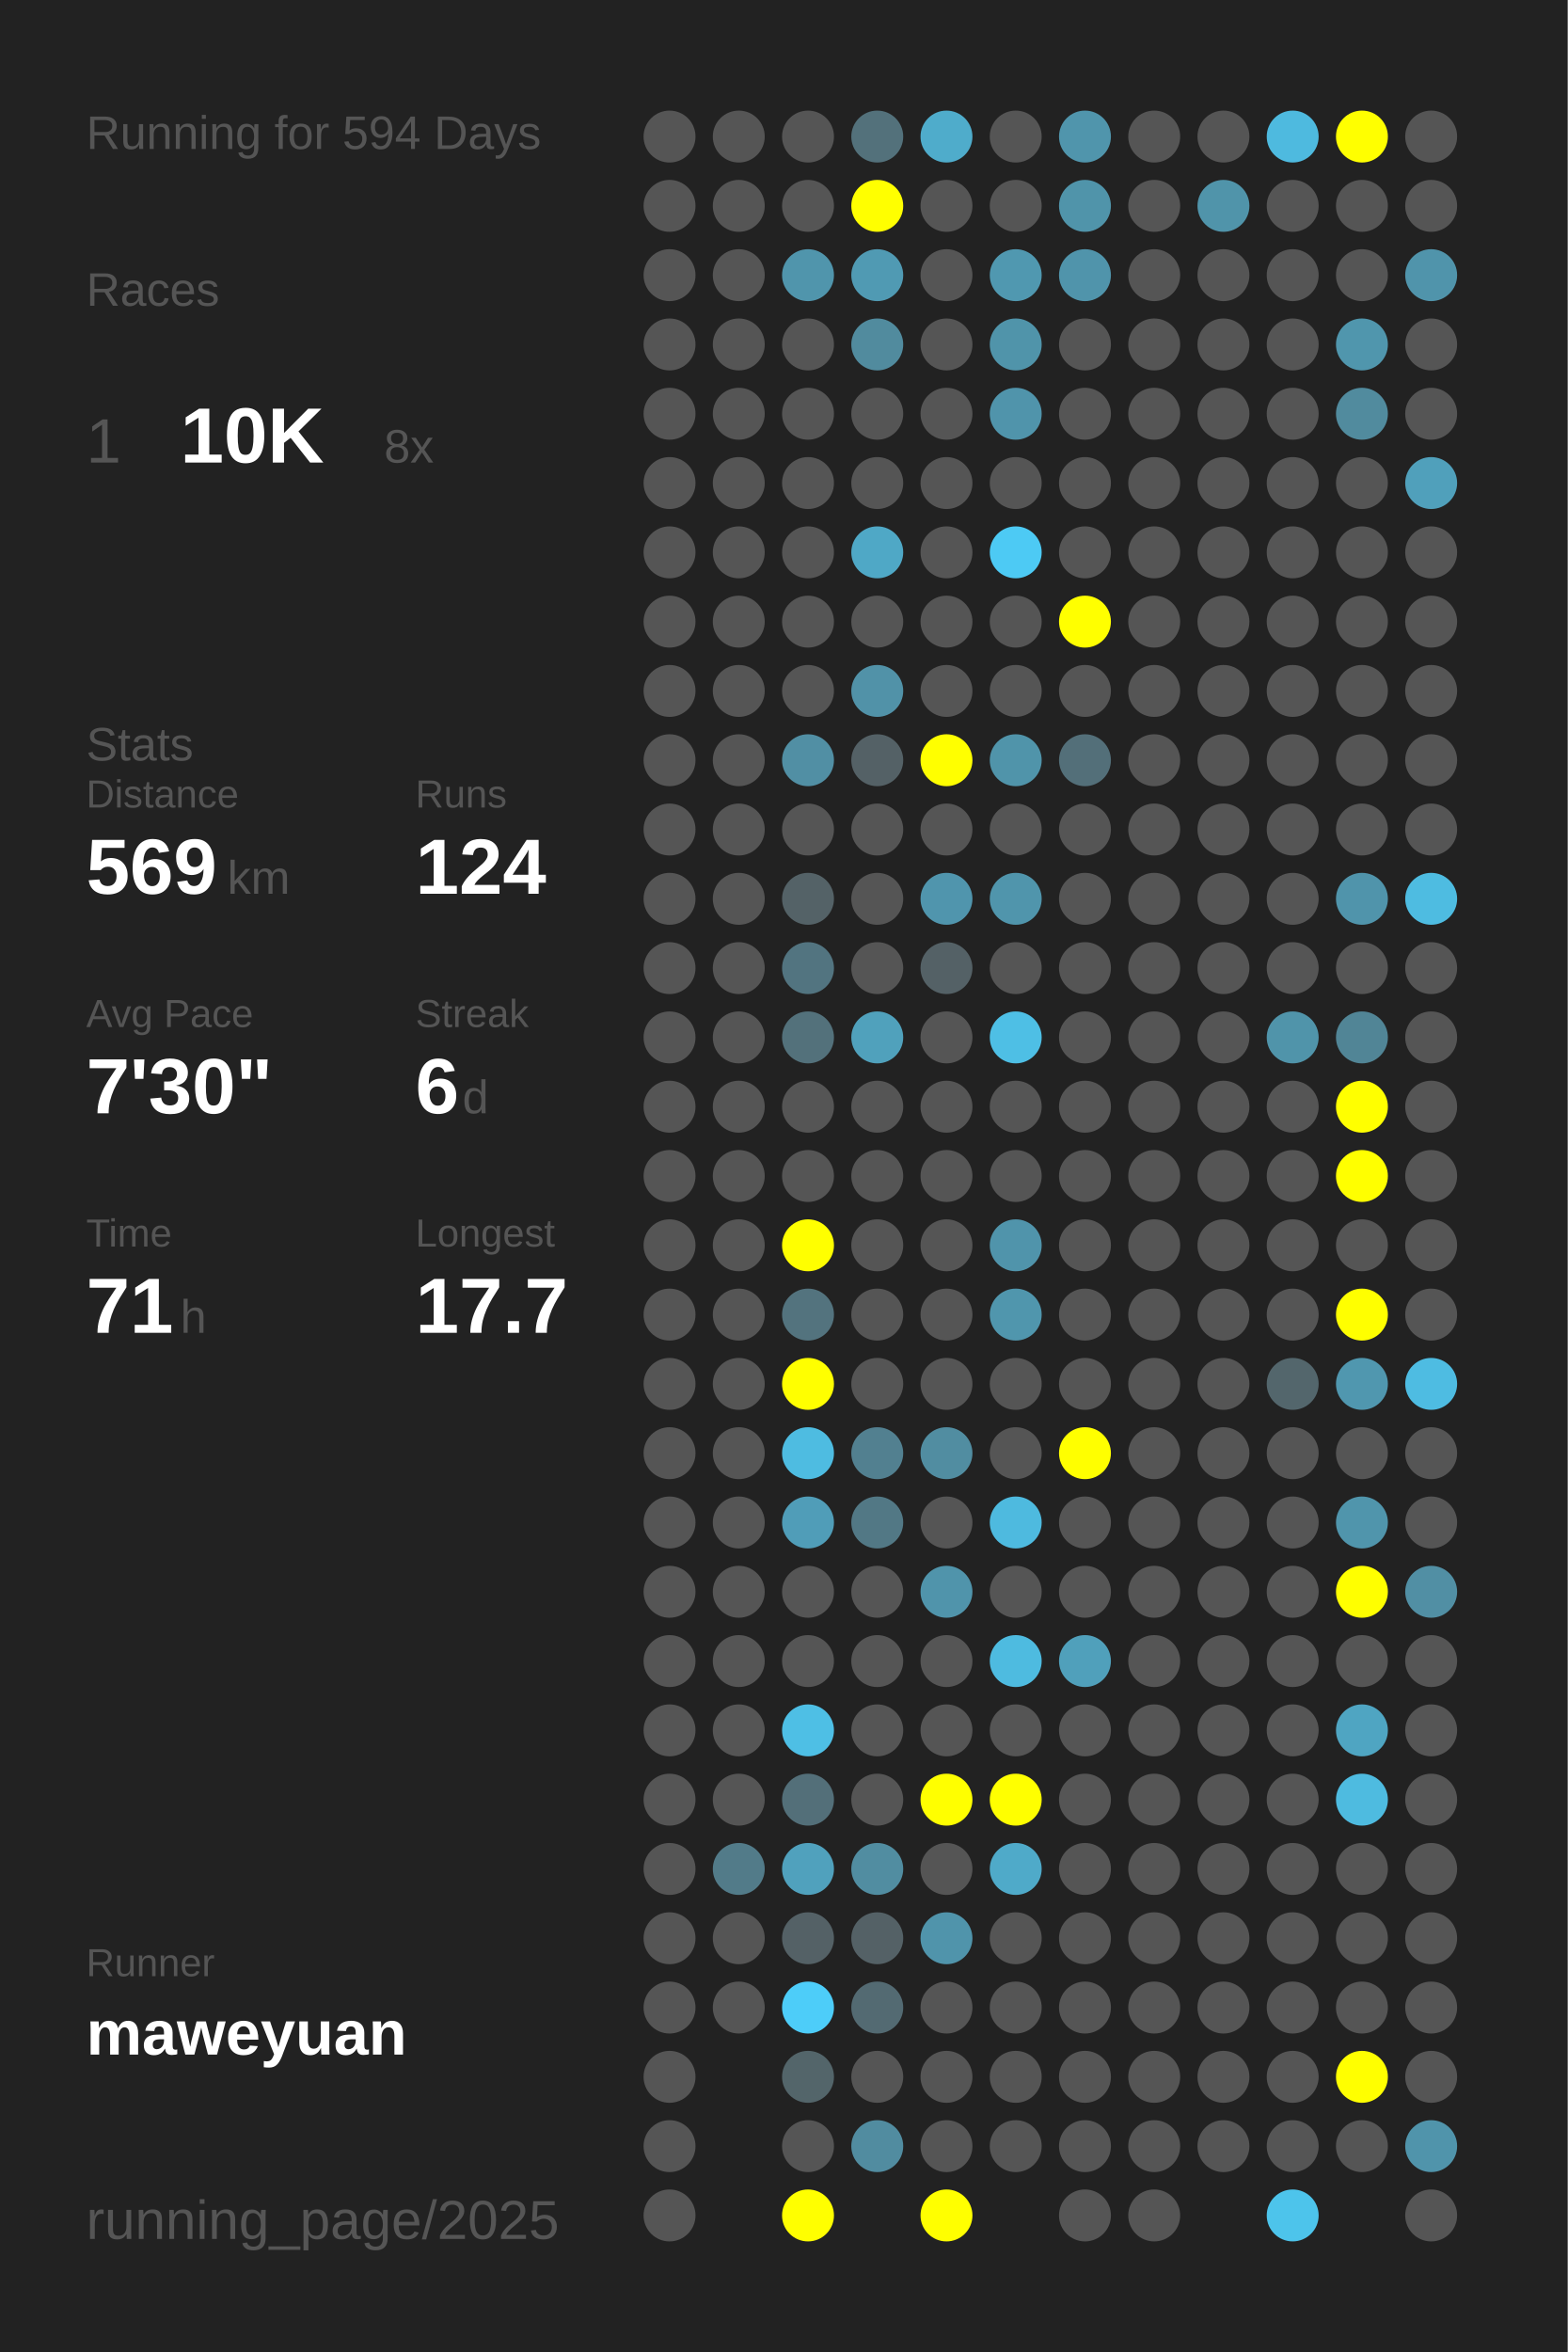
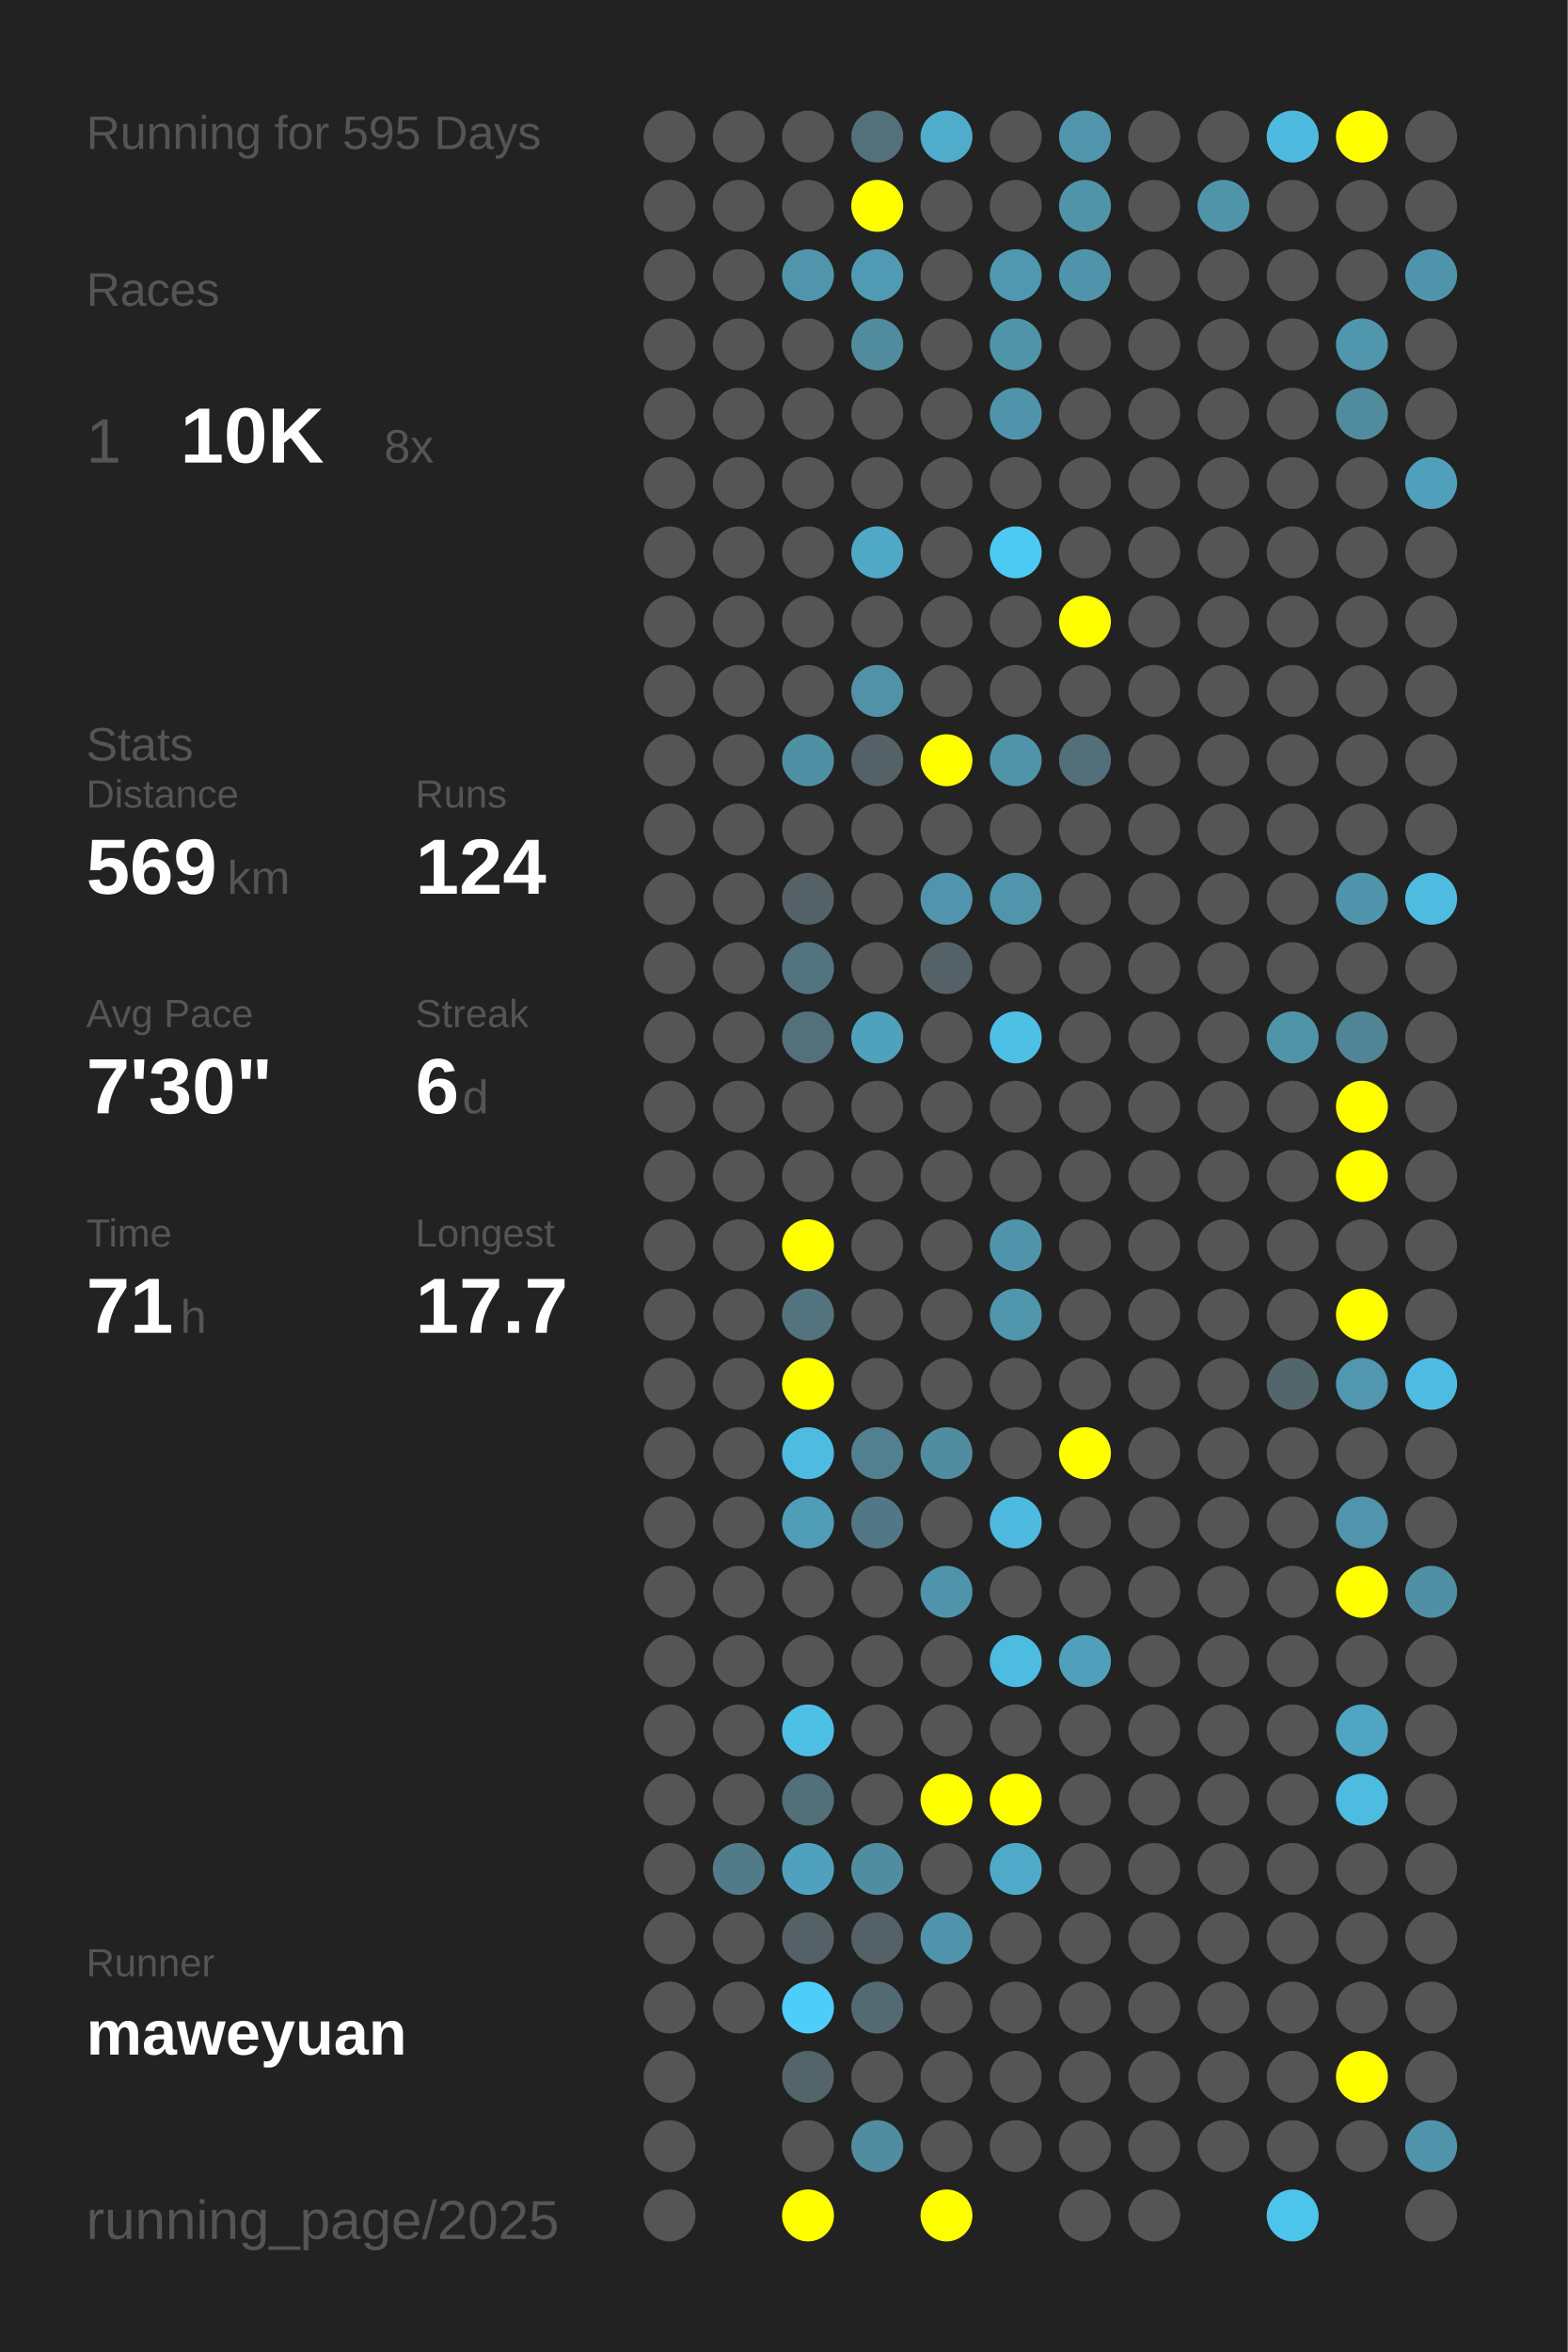
<svg xmlns="http://www.w3.org/2000/svg" baseProfile="full" height="300mm" version="1.1" viewBox="0,0,200,300" width="200mm">
  <defs />
  <rect fill="#222222" height="300" width="200" x="0" y="0" />
-   <text fill="#555555" style="font-size:6px; font-family:Arial;" x="11" y="19">Running for 594 Days</text>
+   <text fill="#555555" style="font-size:6px; font-family:Arial;" x="11" y="19">Running for 595 Days</text>
  <text fill="#555555" style="font-size:6px; font-family:Arial;" x="11" y="39">Races</text>
  <text fill="#555555" style="font-size:8px; font-family:Arial;" x="11" y="59">1</text>
  <text fill="#FFFFFF" style="font-size:10px; font-family:Arial; font-weight:bold;" x="23" y="59">10K</text>
  <text fill="#555555" style="font-size:6px; font-family:Arial;" x="49" y="59">8x</text>
  <text fill="#555555" style="font-size:6px; font-family:Arial;" x="11" y="97">Stats</text>
  <text fill="#555555" style="font-size:5px; font-family:Arial;" x="11" y="103">Distance</text>
  <text fill="#FFFFFF" style="font-size:10px; font-family:Arial; font-weight:bold;" x="11" y="114">569</text>
  <text fill="#555555" style="font-size:6px; font-family:Arial;" x="29" y="114">km</text>
  <text fill="#555555" style="font-size:5px; font-family:Arial;" x="53" y="103">Runs</text>
  <text fill="#FFFFFF" style="font-size:10px; font-family:Arial; font-weight:bold;" x="53" y="114">124</text>
  <text fill="#555555" style="font-size:5px; font-family:Arial;" x="11" y="131">Avg Pace</text>
  <text fill="#FFFFFF" style="font-size:10px; font-family:Arial; font-weight:bold;" x="11" y="142">7'30"</text>
  <text fill="#555555" style="font-size:5px; font-family:Arial;" x="53" y="131">Streak</text>
  <text fill="#FFFFFF" style="font-size:10px; font-family:Arial; font-weight:bold;" x="53" y="142">6</text>
  <text fill="#555555" style="font-size:6px; font-family:Arial;" x="59" y="142">d</text>
  <text fill="#555555" style="font-size:5px; font-family:Arial;" x="11" y="159">Time</text>
  <text fill="#FFFFFF" style="font-size:10px; font-family:Arial; font-weight:bold;" x="11" y="170">71</text>
  <text fill="#555555" style="font-size:6px; font-family:Arial;" x="23" y="170">h</text>
  <text fill="#555555" style="font-size:5px; font-family:Arial;" x="53" y="159">Longest</text>
  <text fill="#FFFFFF" style="font-size:10px; font-family:Arial; font-weight:bold;" x="53" y="170">17.7</text>
  <text fill="#555555" style="font-size:5px; font-family:Arial;" x="11" y="252.065">Runner</text>
  <text fill="#FFFFFF" style="font-size:8px; font-family:Arial; font-weight:bold;" x="11" y="262.065">maweyuan</text>
  <text fill="#555555" style="font-size:7px; font-family:Arial;" x="11" y="285.581">running_page/2025</text>
  <circle cx="85.417" cy="17.419" fill="#555555" r="3.312" />
  <circle cx="85.417" cy="26.258" fill="#555555" r="3.312" />
  <circle cx="85.417" cy="35.097" fill="#555555" r="3.312" />
  <circle cx="85.417" cy="43.935" fill="#555555" r="3.312" />
  <circle cx="85.417" cy="52.774" fill="#555555" r="3.312" />
  <circle cx="85.417" cy="61.613" fill="#555555" r="3.312" />
  <circle cx="85.417" cy="70.452" fill="#555555" r="3.312" />
  <circle cx="85.417" cy="79.29" fill="#555555" r="3.312" />
  <circle cx="85.417" cy="88.129" fill="#555555" r="3.312" />
  <circle cx="85.417" cy="96.968" fill="#555555" r="3.312" />
  <circle cx="85.417" cy="105.806" fill="#555555" r="3.312" />
  <circle cx="85.417" cy="114.645" fill="#555555" r="3.312" />
  <circle cx="85.417" cy="123.484" fill="#555555" r="3.312" />
  <circle cx="85.417" cy="132.323" fill="#555555" r="3.312" />
  <circle cx="85.417" cy="141.161" fill="#555555" r="3.312" />
  <circle cx="85.417" cy="150" fill="#555555" r="3.312" />
  <circle cx="85.417" cy="158.839" fill="#555555" r="3.312" />
  <circle cx="85.417" cy="167.677" fill="#555555" r="3.312" />
  <circle cx="85.417" cy="176.516" fill="#555555" r="3.312" />
  <circle cx="85.417" cy="185.355" fill="#555555" r="3.312" />
  <circle cx="85.417" cy="194.194" fill="#555555" r="3.312" />
  <circle cx="85.417" cy="203.032" fill="#555555" r="3.312" />
  <circle cx="85.417" cy="211.871" fill="#555555" r="3.312" />
  <circle cx="85.417" cy="220.71" fill="#555555" r="3.312" />
  <circle cx="85.417" cy="229.548" fill="#555555" r="3.312" />
  <circle cx="85.417" cy="238.387" fill="#555555" r="3.312" />
  <circle cx="85.417" cy="247.226" fill="#555555" r="3.312" />
  <circle cx="85.417" cy="256.065" fill="#555555" r="3.312" />
  <circle cx="85.417" cy="264.903" fill="#555555" r="3.312" />
  <circle cx="85.417" cy="273.742" fill="#555555" r="3.312" />
  <circle cx="85.417" cy="282.581" fill="#555555" r="3.312" />
  <circle cx="94.25" cy="17.419" fill="#555555" r="3.312" />
  <circle cx="94.25" cy="26.258" fill="#555555" r="3.312" />
  <circle cx="94.25" cy="35.097" fill="#555555" r="3.312" />
  <circle cx="94.25" cy="43.935" fill="#555555" r="3.312" />
  <circle cx="94.25" cy="52.774" fill="#555555" r="3.312" />
  <circle cx="94.25" cy="61.613" fill="#555555" r="3.312" />
  <circle cx="94.25" cy="70.452" fill="#555555" r="3.312" />
  <circle cx="94.25" cy="79.29" fill="#555555" r="3.312" />
  <circle cx="94.25" cy="88.129" fill="#555555" r="3.312" />
  <circle cx="94.25" cy="96.968" fill="#555555" r="3.312" />
  <circle cx="94.25" cy="105.806" fill="#555555" r="3.312" />
  <circle cx="94.25" cy="114.645" fill="#555555" r="3.312" />
  <circle cx="94.25" cy="123.484" fill="#555555" r="3.312" />
  <circle cx="94.25" cy="132.323" fill="#555555" r="3.312" />
  <circle cx="94.25" cy="141.161" fill="#555555" r="3.312" />
  <circle cx="94.25" cy="150" fill="#555555" r="3.312" />
  <circle cx="94.25" cy="158.839" fill="#555555" r="3.312" />
  <circle cx="94.25" cy="167.677" fill="#555555" r="3.312" />
  <circle cx="94.25" cy="176.516" fill="#555555" r="3.312" />
  <circle cx="94.25" cy="185.355" fill="#555555" r="3.312" />
  <circle cx="94.25" cy="194.194" fill="#555555" r="3.312" />
  <circle cx="94.25" cy="203.032" fill="#555555" r="3.312" />
  <circle cx="94.25" cy="211.871" fill="#555555" r="3.312" />
  <circle cx="94.25" cy="220.71" fill="#555555" r="3.312" />
  <circle cx="94.25" cy="229.548" fill="#555555" r="3.312" />
  <circle cx="94.25" cy="238.387" fill="#527b89" r="3.312" />
  <circle cx="94.25" cy="247.226" fill="#555555" r="3.312" />
  <circle cx="94.25" cy="256.065" fill="#555555" r="3.312" />
  <circle cx="103.083" cy="17.419" fill="#555555" r="3.312" />
  <circle cx="103.083" cy="26.258" fill="#555555" r="3.312" />
  <circle cx="103.083" cy="35.097" fill="#5095ac" r="3.312" />
  <circle cx="103.083" cy="43.935" fill="#555555" r="3.312" />
  <circle cx="103.083" cy="52.774" fill="#555555" r="3.312" />
  <circle cx="103.083" cy="61.613" fill="#555555" r="3.312" />
  <circle cx="103.083" cy="70.452" fill="#555555" r="3.312" />
  <circle cx="103.083" cy="79.29" fill="#555555" r="3.312" />
  <circle cx="103.083" cy="88.129" fill="#555555" r="3.312" />
  <circle cx="103.083" cy="96.968" fill="#518fa4" r="3.312" />
  <circle cx="103.083" cy="105.806" fill="#555555" r="3.312" />
  <circle cx="103.083" cy="114.645" fill="#546267" r="3.312" />
  <circle cx="103.083" cy="123.484" fill="#527480" r="3.312" />
  <circle cx="103.083" cy="132.323" fill="#53717b" r="3.312" />
  <circle cx="103.083" cy="141.161" fill="#555555" r="3.312" />
  <circle cx="103.083" cy="150" fill="#555555" r="3.312" />
  <circle cx="103.083" cy="158.839" fill="#FFFF00" r="3.312" />
  <circle cx="103.083" cy="167.677" fill="#53737e" r="3.312" />
  <circle cx="103.083" cy="176.516" fill="#FFFF00" r="3.312" />
  <circle cx="103.083" cy="185.355" fill="#4ebce1" r="3.312" />
  <circle cx="103.083" cy="194.194" fill="#509db8" r="3.312" />
  <circle cx="103.083" cy="203.032" fill="#555555" r="3.312" />
  <circle cx="103.083" cy="211.871" fill="#555555" r="3.312" />
  <circle cx="103.083" cy="220.71" fill="#4ebfe5" r="3.312" />
  <circle cx="103.083" cy="229.548" fill="#536f79" r="3.312" />
  <circle cx="103.083" cy="238.387" fill="#50a1bd" r="3.312" />
  <circle cx="103.083" cy="247.226" fill="#546166" r="3.312" />
  <circle cx="103.083" cy="256.065" fill="#4dcdf9" r="3.312" />
  <circle cx="103.083" cy="264.903" fill="#53656a" r="3.312" />
  <circle cx="103.083" cy="273.742" fill="#555555" r="3.312" />
  <circle cx="103.083" cy="282.581" fill="#FFFF00" r="3.312" />
  <circle cx="111.917" cy="17.419" fill="#53717b" r="3.312" />
  <circle cx="111.917" cy="26.258" fill="#FFFF00" r="3.312" />
  <circle cx="111.917" cy="35.097" fill="#509ab3" r="3.312" />
  <circle cx="111.917" cy="43.935" fill="#518b9e" r="3.312" />
  <circle cx="111.917" cy="52.774" fill="#555555" r="3.312" />
  <circle cx="111.917" cy="61.613" fill="#555555" r="3.312" />
  <circle cx="111.917" cy="70.452" fill="#4fa8c6" r="3.312" />
  <circle cx="111.917" cy="79.29" fill="#555555" r="3.312" />
  <circle cx="111.917" cy="88.129" fill="#5192a8" r="3.312" />
  <circle cx="111.917" cy="96.968" fill="#546166" r="3.312" />
  <circle cx="111.917" cy="105.806" fill="#555555" r="3.312" />
  <circle cx="111.917" cy="114.645" fill="#555555" r="3.312" />
  <circle cx="111.917" cy="123.484" fill="#555555" r="3.312" />
  <circle cx="111.917" cy="132.323" fill="#50a1bc" r="3.312" />
  <circle cx="111.917" cy="141.161" fill="#555555" r="3.312" />
  <circle cx="111.917" cy="150" fill="#555555" r="3.312" />
  <circle cx="111.917" cy="158.839" fill="#555555" r="3.312" />
  <circle cx="111.917" cy="167.677" fill="#555555" r="3.312" />
  <circle cx="111.917" cy="176.516" fill="#555555" r="3.312" />
  <circle cx="111.917" cy="185.355" fill="#528090" r="3.312" />
  <circle cx="111.917" cy="194.194" fill="#527885" r="3.312" />
  <circle cx="111.917" cy="203.032" fill="#555555" r="3.312" />
  <circle cx="111.917" cy="211.871" fill="#555555" r="3.312" />
  <circle cx="111.917" cy="220.71" fill="#555555" r="3.312" />
  <circle cx="111.917" cy="229.548" fill="#555555" r="3.312" />
  <circle cx="111.917" cy="238.387" fill="#518da1" r="3.312" />
  <circle cx="111.917" cy="247.226" fill="#546166" r="3.312" />
  <circle cx="111.917" cy="256.065" fill="#536a72" r="3.312" />
  <circle cx="111.917" cy="264.903" fill="#555555" r="3.312" />
  <circle cx="111.917" cy="273.742" fill="#518ca0" r="3.312" />
  <circle cx="120.75" cy="17.419" fill="#4faccb" r="3.312" />
  <circle cx="120.75" cy="26.258" fill="#555555" r="3.312" />
  <circle cx="120.75" cy="35.097" fill="#555555" r="3.312" />
  <circle cx="120.75" cy="43.935" fill="#555555" r="3.312" />
  <circle cx="120.75" cy="52.774" fill="#555555" r="3.312" />
  <circle cx="120.75" cy="61.613" fill="#555555" r="3.312" />
  <circle cx="120.75" cy="70.452" fill="#555555" r="3.312" />
  <circle cx="120.75" cy="79.29" fill="#555555" r="3.312" />
  <circle cx="120.75" cy="88.129" fill="#555555" r="3.312" />
  <circle cx="120.75" cy="96.968" fill="#FFFF00" r="3.312" />
  <circle cx="120.75" cy="105.806" fill="#555555" r="3.312" />
  <circle cx="120.75" cy="114.645" fill="#5095ad" r="3.312" />
  <circle cx="120.75" cy="123.484" fill="#546166" r="3.312" />
  <circle cx="120.75" cy="132.323" fill="#555555" r="3.312" />
  <circle cx="120.75" cy="141.161" fill="#555555" r="3.312" />
  <circle cx="120.75" cy="150" fill="#555555" r="3.312" />
  <circle cx="120.75" cy="158.839" fill="#555555" r="3.312" />
  <circle cx="120.75" cy="167.677" fill="#555555" r="3.312" />
  <circle cx="120.75" cy="176.516" fill="#555555" r="3.312" />
  <circle cx="120.75" cy="185.355" fill="#518da1" r="3.312" />
  <circle cx="120.75" cy="194.194" fill="#555555" r="3.312" />
  <circle cx="120.75" cy="203.032" fill="#5094ab" r="3.312" />
  <circle cx="120.75" cy="211.871" fill="#555555" r="3.312" />
  <circle cx="120.75" cy="220.71" fill="#555555" r="3.312" />
  <circle cx="120.75" cy="229.548" fill="#FFFF00" r="3.312" />
  <circle cx="120.75" cy="238.387" fill="#555555" r="3.312" />
  <circle cx="120.75" cy="247.226" fill="#5094ab" r="3.312" />
  <circle cx="120.75" cy="256.065" fill="#555555" r="3.312" />
  <circle cx="120.75" cy="264.903" fill="#555555" r="3.312" />
  <circle cx="120.75" cy="273.742" fill="#555555" r="3.312" />
  <circle cx="120.75" cy="282.581" fill="#FFFF00" r="3.312" />
  <circle cx="129.583" cy="17.419" fill="#555555" r="3.312" />
  <circle cx="129.583" cy="26.258" fill="#555555" r="3.312" />
  <circle cx="129.583" cy="35.097" fill="#5098b0" r="3.312" />
  <circle cx="129.583" cy="43.935" fill="#5094aa" r="3.312" />
  <circle cx="129.583" cy="52.774" fill="#5094ab" r="3.312" />
  <circle cx="129.583" cy="61.613" fill="#555555" r="3.312" />
  <circle cx="129.583" cy="70.452" fill="#4dcaf4" r="3.312" />
  <circle cx="129.583" cy="79.29" fill="#555555" r="3.312" />
  <circle cx="129.583" cy="88.129" fill="#555555" r="3.312" />
  <circle cx="129.583" cy="96.968" fill="#5094aa" r="3.312" />
  <circle cx="129.583" cy="105.806" fill="#555555" r="3.312" />
  <circle cx="129.583" cy="114.645" fill="#5095ac" r="3.312" />
  <circle cx="129.583" cy="123.484" fill="#555555" r="3.312" />
  <circle cx="129.583" cy="132.323" fill="#4ebfe5" r="3.312" />
  <circle cx="129.583" cy="141.161" fill="#555555" r="3.312" />
  <circle cx="129.583" cy="150" fill="#555555" r="3.312" />
  <circle cx="129.583" cy="158.839" fill="#5094ab" r="3.312" />
  <circle cx="129.583" cy="167.677" fill="#5096ad" r="3.312" />
  <circle cx="129.583" cy="176.516" fill="#555555" r="3.312" />
  <circle cx="129.583" cy="185.355" fill="#555555" r="3.312" />
  <circle cx="129.583" cy="194.194" fill="#4ebadf" r="3.312" />
  <circle cx="129.583" cy="203.032" fill="#555555" r="3.312" />
  <circle cx="129.583" cy="211.871" fill="#4ebbe0" r="3.312" />
  <circle cx="129.583" cy="220.71" fill="#555555" r="3.312" />
  <circle cx="129.583" cy="229.548" fill="#FFFF00" r="3.312" />
  <circle cx="129.583" cy="238.387" fill="#4faac9" r="3.312" />
  <circle cx="129.583" cy="247.226" fill="#555555" r="3.312" />
  <circle cx="129.583" cy="256.065" fill="#555555" r="3.312" />
  <circle cx="129.583" cy="264.903" fill="#555555" r="3.312" />
  <circle cx="129.583" cy="273.742" fill="#555555" r="3.312" />
  <circle cx="138.417" cy="17.419" fill="#5095ac" r="3.312" />
  <circle cx="138.417" cy="26.258" fill="#5094aa" r="3.312" />
  <circle cx="138.417" cy="35.097" fill="#5094ab" r="3.312" />
  <circle cx="138.417" cy="43.935" fill="#555555" r="3.312" />
  <circle cx="138.417" cy="52.774" fill="#555555" r="3.312" />
  <circle cx="138.417" cy="61.613" fill="#555555" r="3.312" />
  <circle cx="138.417" cy="70.452" fill="#555555" r="3.312" />
  <circle cx="138.417" cy="79.29" fill="#FFFF00" r="3.312" />
  <circle cx="138.417" cy="88.129" fill="#555555" r="3.312" />
  <circle cx="138.417" cy="96.968" fill="#536f79" r="3.312" />
  <circle cx="138.417" cy="105.806" fill="#555555" r="3.312" />
  <circle cx="138.417" cy="114.645" fill="#555555" r="3.312" />
  <circle cx="138.417" cy="123.484" fill="#555555" r="3.312" />
  <circle cx="138.417" cy="132.323" fill="#555555" r="3.312" />
  <circle cx="138.417" cy="141.161" fill="#555555" r="3.312" />
  <circle cx="138.417" cy="150" fill="#555555" r="3.312" />
  <circle cx="138.417" cy="158.839" fill="#555555" r="3.312" />
  <circle cx="138.417" cy="167.677" fill="#555555" r="3.312" />
  <circle cx="138.417" cy="176.516" fill="#555555" r="3.312" />
  <circle cx="138.417" cy="185.355" fill="#FFFF00" r="3.312" />
  <circle cx="138.417" cy="194.194" fill="#555555" r="3.312" />
  <circle cx="138.417" cy="203.032" fill="#555555" r="3.312" />
  <circle cx="138.417" cy="211.871" fill="#50a0bb" r="3.312" />
  <circle cx="138.417" cy="220.71" fill="#555555" r="3.312" />
  <circle cx="138.417" cy="229.548" fill="#555555" r="3.312" />
  <circle cx="138.417" cy="238.387" fill="#555555" r="3.312" />
  <circle cx="138.417" cy="247.226" fill="#555555" r="3.312" />
  <circle cx="138.417" cy="256.065" fill="#555555" r="3.312" />
  <circle cx="138.417" cy="264.903" fill="#555555" r="3.312" />
  <circle cx="138.417" cy="273.742" fill="#555555" r="3.312" />
  <circle cx="138.417" cy="282.581" fill="#555555" r="3.312" />
  <circle cx="147.25" cy="17.419" fill="#555555" r="3.312" />
  <circle cx="147.25" cy="26.258" fill="#555555" r="3.312" />
  <circle cx="147.25" cy="35.097" fill="#555555" r="3.312" />
  <circle cx="147.25" cy="43.935" fill="#555555" r="3.312" />
  <circle cx="147.25" cy="52.774" fill="#555555" r="3.312" />
  <circle cx="147.25" cy="61.613" fill="#555555" r="3.312" />
  <circle cx="147.25" cy="70.452" fill="#555555" r="3.312" />
  <circle cx="147.25" cy="79.29" fill="#555555" r="3.312" />
  <circle cx="147.25" cy="88.129" fill="#555555" r="3.312" />
  <circle cx="147.25" cy="96.968" fill="#555555" r="3.312" />
  <circle cx="147.25" cy="105.806" fill="#555555" r="3.312" />
  <circle cx="147.25" cy="114.645" fill="#555555" r="3.312" />
  <circle cx="147.25" cy="123.484" fill="#555555" r="3.312" />
  <circle cx="147.25" cy="132.323" fill="#555555" r="3.312" />
  <circle cx="147.25" cy="141.161" fill="#555555" r="3.312" />
  <circle cx="147.25" cy="150" fill="#555555" r="3.312" />
  <circle cx="147.25" cy="158.839" fill="#555555" r="3.312" />
  <circle cx="147.25" cy="167.677" fill="#555555" r="3.312" />
  <circle cx="147.25" cy="176.516" fill="#555555" r="3.312" />
  <circle cx="147.25" cy="185.355" fill="#555555" r="3.312" />
  <circle cx="147.25" cy="194.194" fill="#555555" r="3.312" />
  <circle cx="147.25" cy="203.032" fill="#555555" r="3.312" />
  <circle cx="147.25" cy="211.871" fill="#555555" r="3.312" />
  <circle cx="147.25" cy="220.71" fill="#555555" r="3.312" />
  <circle cx="147.25" cy="229.548" fill="#555555" r="3.312" />
  <circle cx="147.25" cy="238.387" fill="#555555" r="3.312" />
  <circle cx="147.25" cy="247.226" fill="#555555" r="3.312" />
  <circle cx="147.25" cy="256.065" fill="#555555" r="3.312" />
  <circle cx="147.25" cy="264.903" fill="#555555" r="3.312" />
  <circle cx="147.25" cy="273.742" fill="#555555" r="3.312" />
  <circle cx="147.25" cy="282.581" fill="#555555" r="3.312" />
  <circle cx="156.083" cy="17.419" fill="#555555" r="3.312" />
  <circle cx="156.083" cy="26.258" fill="#5094aa" r="3.312" />
  <circle cx="156.083" cy="35.097" fill="#555555" r="3.312" />
  <circle cx="156.083" cy="43.935" fill="#555555" r="3.312" />
  <circle cx="156.083" cy="52.774" fill="#555555" r="3.312" />
  <circle cx="156.083" cy="61.613" fill="#555555" r="3.312" />
  <circle cx="156.083" cy="70.452" fill="#555555" r="3.312" />
  <circle cx="156.083" cy="79.29" fill="#555555" r="3.312" />
  <circle cx="156.083" cy="88.129" fill="#555555" r="3.312" />
  <circle cx="156.083" cy="96.968" fill="#555555" r="3.312" />
  <circle cx="156.083" cy="105.806" fill="#555555" r="3.312" />
  <circle cx="156.083" cy="114.645" fill="#555555" r="3.312" />
  <circle cx="156.083" cy="123.484" fill="#555555" r="3.312" />
  <circle cx="156.083" cy="132.323" fill="#555555" r="3.312" />
  <circle cx="156.083" cy="141.161" fill="#555555" r="3.312" />
  <circle cx="156.083" cy="150" fill="#555555" r="3.312" />
  <circle cx="156.083" cy="158.839" fill="#555555" r="3.312" />
  <circle cx="156.083" cy="167.677" fill="#555555" r="3.312" />
  <circle cx="156.083" cy="176.516" fill="#555555" r="3.312" />
  <circle cx="156.083" cy="185.355" fill="#555555" r="3.312" />
  <circle cx="156.083" cy="194.194" fill="#555555" r="3.312" />
  <circle cx="156.083" cy="203.032" fill="#555555" r="3.312" />
  <circle cx="156.083" cy="211.871" fill="#555555" r="3.312" />
  <circle cx="156.083" cy="220.71" fill="#555555" r="3.312" />
  <circle cx="156.083" cy="229.548" fill="#555555" r="3.312" />
  <circle cx="156.083" cy="238.387" fill="#555555" r="3.312" />
  <circle cx="156.083" cy="247.226" fill="#555555" r="3.312" />
  <circle cx="156.083" cy="256.065" fill="#555555" r="3.312" />
  <circle cx="156.083" cy="264.903" fill="#555555" r="3.312" />
  <circle cx="156.083" cy="273.742" fill="#555555" r="3.312" />
  <circle cx="164.917" cy="17.419" fill="#4ebadf" r="3.312" />
  <circle cx="164.917" cy="26.258" fill="#555555" r="3.312" />
  <circle cx="164.917" cy="35.097" fill="#555555" r="3.312" />
  <circle cx="164.917" cy="43.935" fill="#555555" r="3.312" />
  <circle cx="164.917" cy="52.774" fill="#555555" r="3.312" />
  <circle cx="164.917" cy="61.613" fill="#555555" r="3.312" />
  <circle cx="164.917" cy="70.452" fill="#555555" r="3.312" />
  <circle cx="164.917" cy="79.29" fill="#555555" r="3.312" />
  <circle cx="164.917" cy="88.129" fill="#555555" r="3.312" />
  <circle cx="164.917" cy="96.968" fill="#555555" r="3.312" />
  <circle cx="164.917" cy="105.806" fill="#555555" r="3.312" />
  <circle cx="164.917" cy="114.645" fill="#555555" r="3.312" />
  <circle cx="164.917" cy="123.484" fill="#555555" r="3.312" />
  <circle cx="164.917" cy="132.323" fill="#5094aa" r="3.312" />
  <circle cx="164.917" cy="141.161" fill="#555555" r="3.312" />
  <circle cx="164.917" cy="150" fill="#555555" r="3.312" />
  <circle cx="164.917" cy="158.839" fill="#555555" r="3.312" />
  <circle cx="164.917" cy="167.677" fill="#555555" r="3.312" />
  <circle cx="164.917" cy="176.516" fill="#53666c" r="3.312" />
  <circle cx="164.917" cy="185.355" fill="#555555" r="3.312" />
  <circle cx="164.917" cy="194.194" fill="#555555" r="3.312" />
  <circle cx="164.917" cy="203.032" fill="#555555" r="3.312" />
  <circle cx="164.917" cy="211.871" fill="#555555" r="3.312" />
  <circle cx="164.917" cy="220.71" fill="#555555" r="3.312" />
  <circle cx="164.917" cy="229.548" fill="#555555" r="3.312" />
  <circle cx="164.917" cy="238.387" fill="#555555" r="3.312" />
  <circle cx="164.917" cy="247.226" fill="#555555" r="3.312" />
  <circle cx="164.917" cy="256.065" fill="#555555" r="3.312" />
  <circle cx="164.917" cy="264.903" fill="#555555" r="3.312" />
  <circle cx="164.917" cy="273.742" fill="#555555" r="3.312" />
  <circle cx="164.917" cy="282.581" fill="#4dc4eb" r="3.312" />
  <circle cx="173.75" cy="17.419" fill="#FFFF00" r="3.312" />
  <circle cx="173.75" cy="26.258" fill="#555555" r="3.312" />
  <circle cx="173.75" cy="35.097" fill="#555555" r="3.312" />
  <circle cx="173.75" cy="43.935" fill="#5096ad" r="3.312" />
  <circle cx="173.75" cy="52.774" fill="#518b9e" r="3.312" />
  <circle cx="173.75" cy="61.613" fill="#555555" r="3.312" />
  <circle cx="173.75" cy="70.452" fill="#555555" r="3.312" />
  <circle cx="173.75" cy="79.29" fill="#555555" r="3.312" />
  <circle cx="173.75" cy="88.129" fill="#555555" r="3.312" />
  <circle cx="173.75" cy="96.968" fill="#555555" r="3.312" />
  <circle cx="173.75" cy="105.806" fill="#555555" r="3.312" />
  <circle cx="173.75" cy="114.645" fill="#5094ab" r="3.312" />
  <circle cx="173.75" cy="123.484" fill="#555555" r="3.312" />
  <circle cx="173.75" cy="132.323" fill="#518596" r="3.312" />
  <circle cx="173.75" cy="141.161" fill="#FFFF00" r="3.312" />
  <circle cx="173.75" cy="150" fill="#FFFF00" r="3.312" />
  <circle cx="173.75" cy="158.839" fill="#555555" r="3.312" />
  <circle cx="173.75" cy="167.677" fill="#FFFF00" r="3.312" />
  <circle cx="173.75" cy="176.516" fill="#5097af" r="3.312" />
  <circle cx="173.75" cy="185.355" fill="#555555" r="3.312" />
  <circle cx="173.75" cy="194.194" fill="#5095ac" r="3.312" />
  <circle cx="173.75" cy="203.032" fill="#FFFF00" r="3.312" />
  <circle cx="173.75" cy="211.871" fill="#555555" r="3.312" />
  <circle cx="173.75" cy="220.71" fill="#4fa5c2" r="3.312" />
  <circle cx="173.75" cy="229.548" fill="#4ebbe0" r="3.312" />
  <circle cx="173.75" cy="238.387" fill="#555555" r="3.312" />
  <circle cx="173.75" cy="247.226" fill="#555555" r="3.312" />
  <circle cx="173.75" cy="256.065" fill="#555555" r="3.312" />
  <circle cx="173.75" cy="264.903" fill="#FFFF00" r="3.312" />
  <circle cx="173.75" cy="273.742" fill="#555555" r="3.312" />
  <circle cx="182.583" cy="17.419" fill="#555555" r="3.312" />
  <circle cx="182.583" cy="26.258" fill="#555555" r="3.312" />
  <circle cx="182.583" cy="35.097" fill="#5094ab" r="3.312" />
  <circle cx="182.583" cy="43.935" fill="#555555" r="3.312" />
  <circle cx="182.583" cy="52.774" fill="#555555" r="3.312" />
  <circle cx="182.583" cy="61.613" fill="#50a0bb" r="3.312" />
  <circle cx="182.583" cy="70.452" fill="#555555" r="3.312" />
  <circle cx="182.583" cy="79.29" fill="#555555" r="3.312" />
  <circle cx="182.583" cy="88.129" fill="#555555" r="3.312" />
  <circle cx="182.583" cy="96.968" fill="#555555" r="3.312" />
  <circle cx="182.583" cy="105.806" fill="#555555" r="3.312" />
  <circle cx="182.583" cy="114.645" fill="#4ebce1" r="3.312" />
  <circle cx="182.583" cy="123.484" fill="#555555" r="3.312" />
  <circle cx="182.583" cy="132.323" fill="#555555" r="3.312" />
  <circle cx="182.583" cy="141.161" fill="#555555" r="3.312" />
  <circle cx="182.583" cy="150" fill="#555555" r="3.312" />
  <circle cx="182.583" cy="158.839" fill="#555555" r="3.312" />
  <circle cx="182.583" cy="167.677" fill="#555555" r="3.312" />
  <circle cx="182.583" cy="176.516" fill="#4ebce2" r="3.312" />
  <circle cx="182.583" cy="185.355" fill="#555555" r="3.312" />
  <circle cx="182.583" cy="194.194" fill="#555555" r="3.312" />
  <circle cx="182.583" cy="203.032" fill="#518fa4" r="3.312" />
  <circle cx="182.583" cy="211.871" fill="#555555" r="3.312" />
  <circle cx="182.583" cy="220.71" fill="#555555" r="3.312" />
  <circle cx="182.583" cy="229.548" fill="#555555" r="3.312" />
  <circle cx="182.583" cy="238.387" fill="#555555" r="3.312" />
  <circle cx="182.583" cy="247.226" fill="#555555" r="3.312" />
  <circle cx="182.583" cy="256.065" fill="#555555" r="3.312" />
  <circle cx="182.583" cy="264.903" fill="#555555" r="3.312" />
  <circle cx="182.583" cy="273.742" fill="#5094ab" r="3.312" />
  <circle cx="182.583" cy="282.581" fill="#555555" r="3.312" />
</svg>
